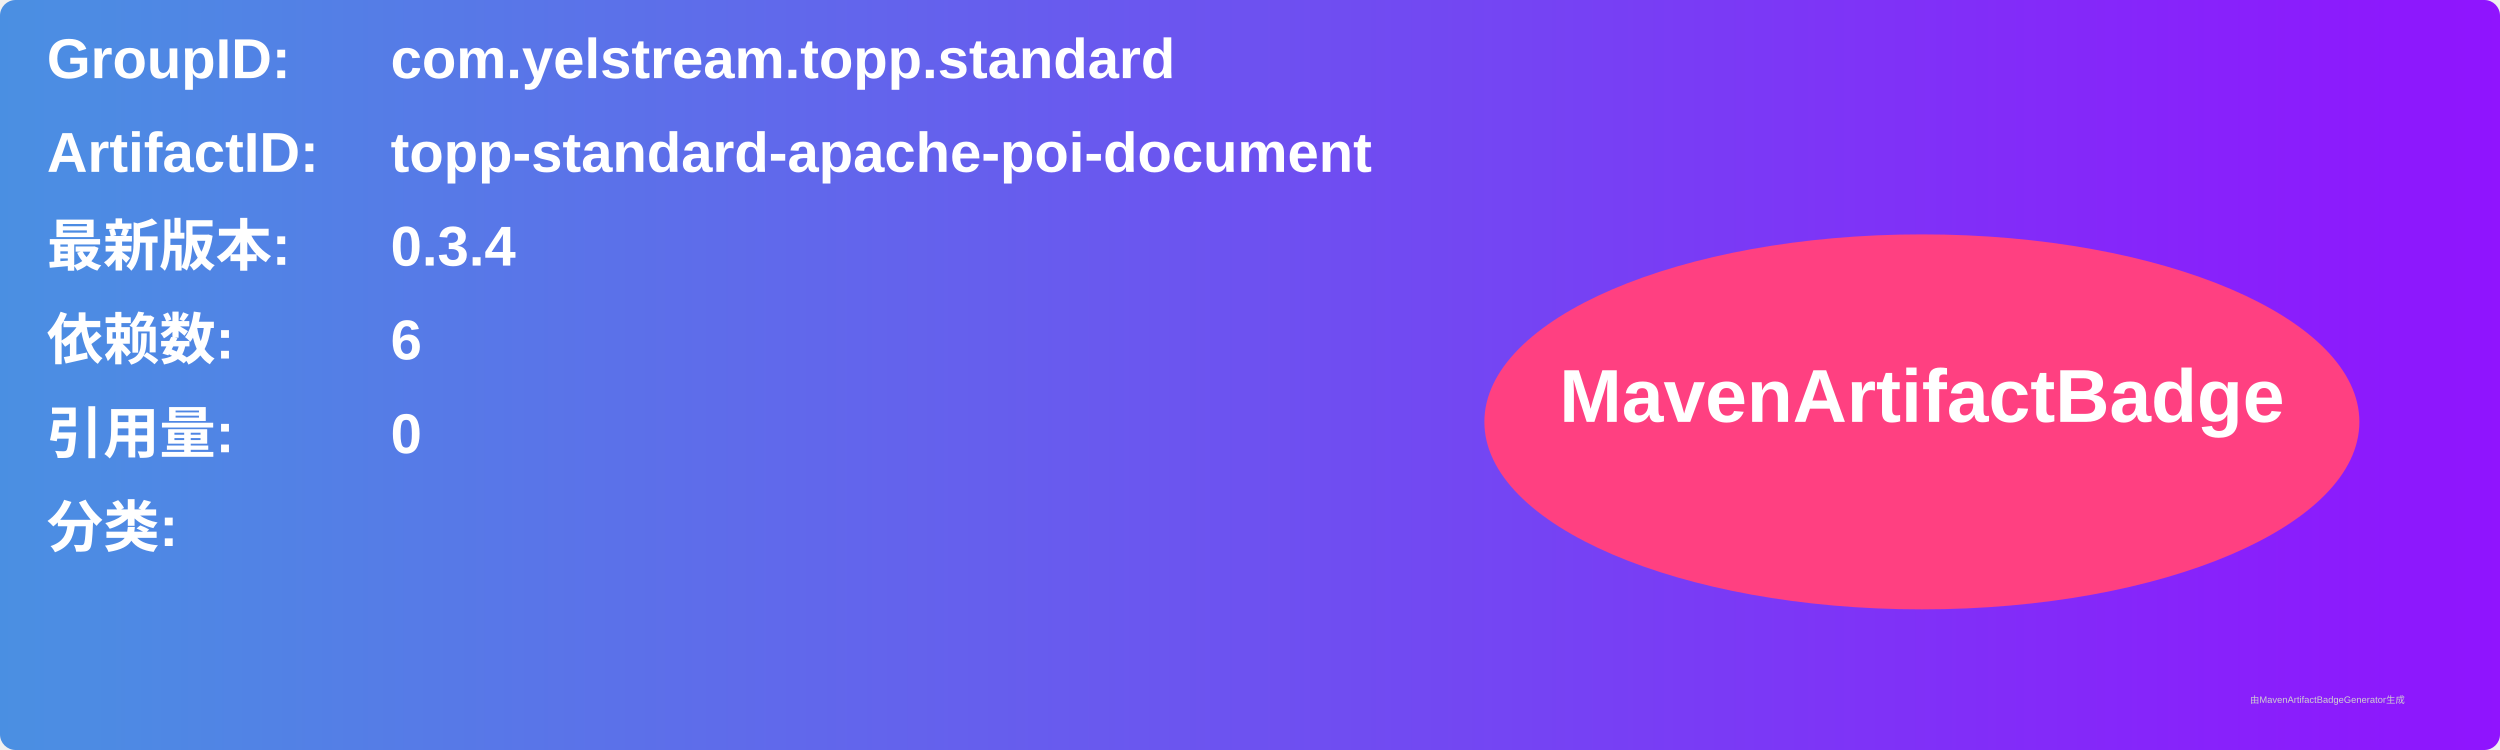
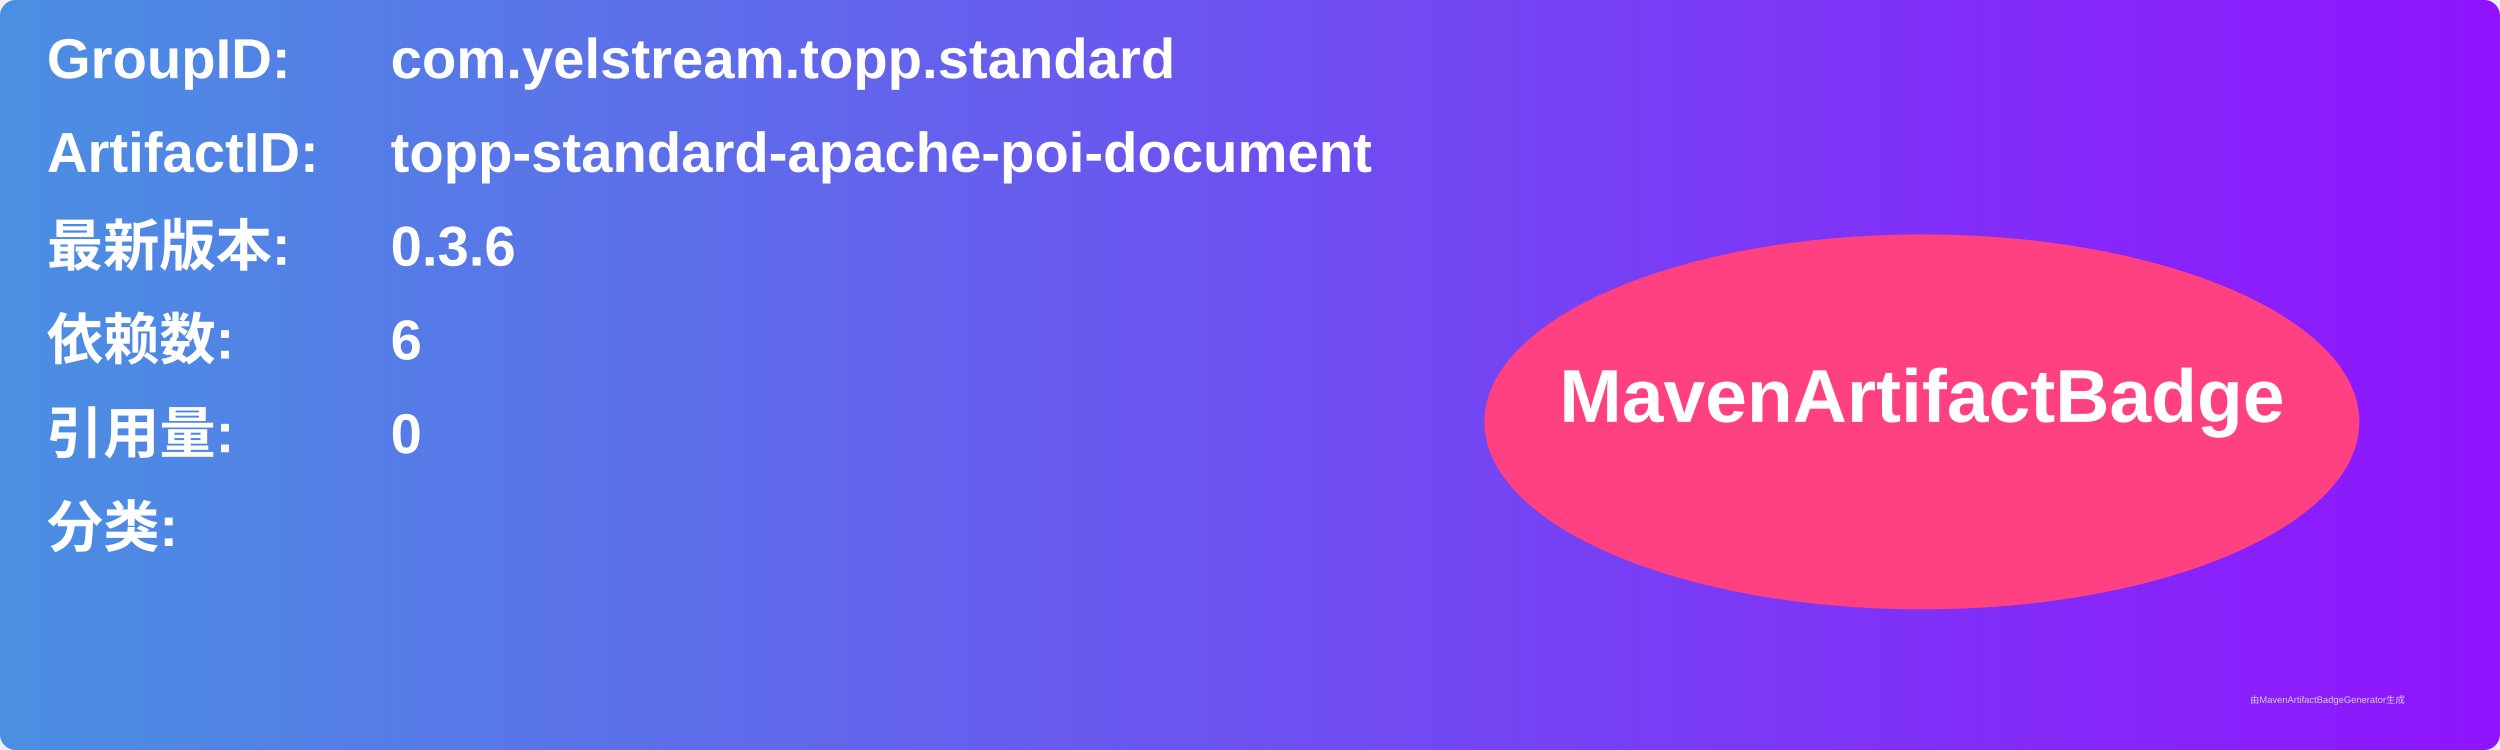
<svg xmlns="http://www.w3.org/2000/svg" width="800" height="240" viewBox="0 0 800 240">
  <linearGradient id="grad" x1="0%" y1="0%" x2="100%" y2="0%">
    <stop offset="0%" stop-color="#4a90e2" />
    <stop offset="100%" stop-color="#9013fe" />
  </linearGradient>
  <rect width="100%" height="100%" rx="5" ry="5" fill="url(#grad)" />
  <g transform="translate(15, 15)">
    <text x="0" y="10" font-family="Arial" font-size="18" fill="white" font-weight="bold" width="260">GroupID:</text>
    <text x="110" y="10" font-family="Arial" font-size="18" fill="white" font-weight="bold" width="460">com.yelstream.topp.standard</text>
    <text x="0" y="40" font-family="Arial" font-size="18" fill="white" font-weight="bold" width="260">ArtifactID:</text>
    <text x="110" y="40" font-family="Arial" font-size="18" fill="white" font-weight="bold" width="460">topp-standard-apache-poi-document</text>
    <text x="0" y="70" font-family="Arial" font-size="18" fill="white" font-weight="bold">最新版本:</text>
    <text x="110" y="70" font-family="Arial" font-size="18" fill="white" font-weight="bold">
-       <tspan font-weight="bold">0.3.4</tspan>
+       <tspan font-weight="bold">0.3.6</tspan>
    </text>
    <text x="0" y="100" font-family="Arial" font-size="18" fill="white" font-weight="bold">依赖数: </text>
    <text x="110" y="100" font-family="Arial" font-size="18" fill="white">
      <tspan font-weight="bold">6</tspan>
    </text>
    <text x="0" y="130" font-family="Arial" font-size="18" fill="white" font-weight="bold">引用量: </text>
    <text x="110" y="130" font-family="Arial" font-size="18" fill="white">
      <tspan font-weight="bold">0</tspan>
    </text>
    <text x="0" y="160" font-family="Arial" font-size="18" fill="white" font-weight="bold">分类:</text>
    <text x="10" y="190" font-family="Arial" font-size="10" fill="white">
      <tspan font-weight="bold" />
    </text>
    <ellipse cx="600" cy="120" rx="140" ry="60" fill="#ff4081" />
    <text x="600" y="120" text-anchor="middle" font-family="Arial" font-size="24" fill="white" font-weight="bold">MavenArtifactBadge</text>
  </g>
  <text x="720" y="225" font-family="Arial" font-size="3" fill="#d0d0d0">由MavenArtifactBadgeGenerator生成</text>
</svg>
